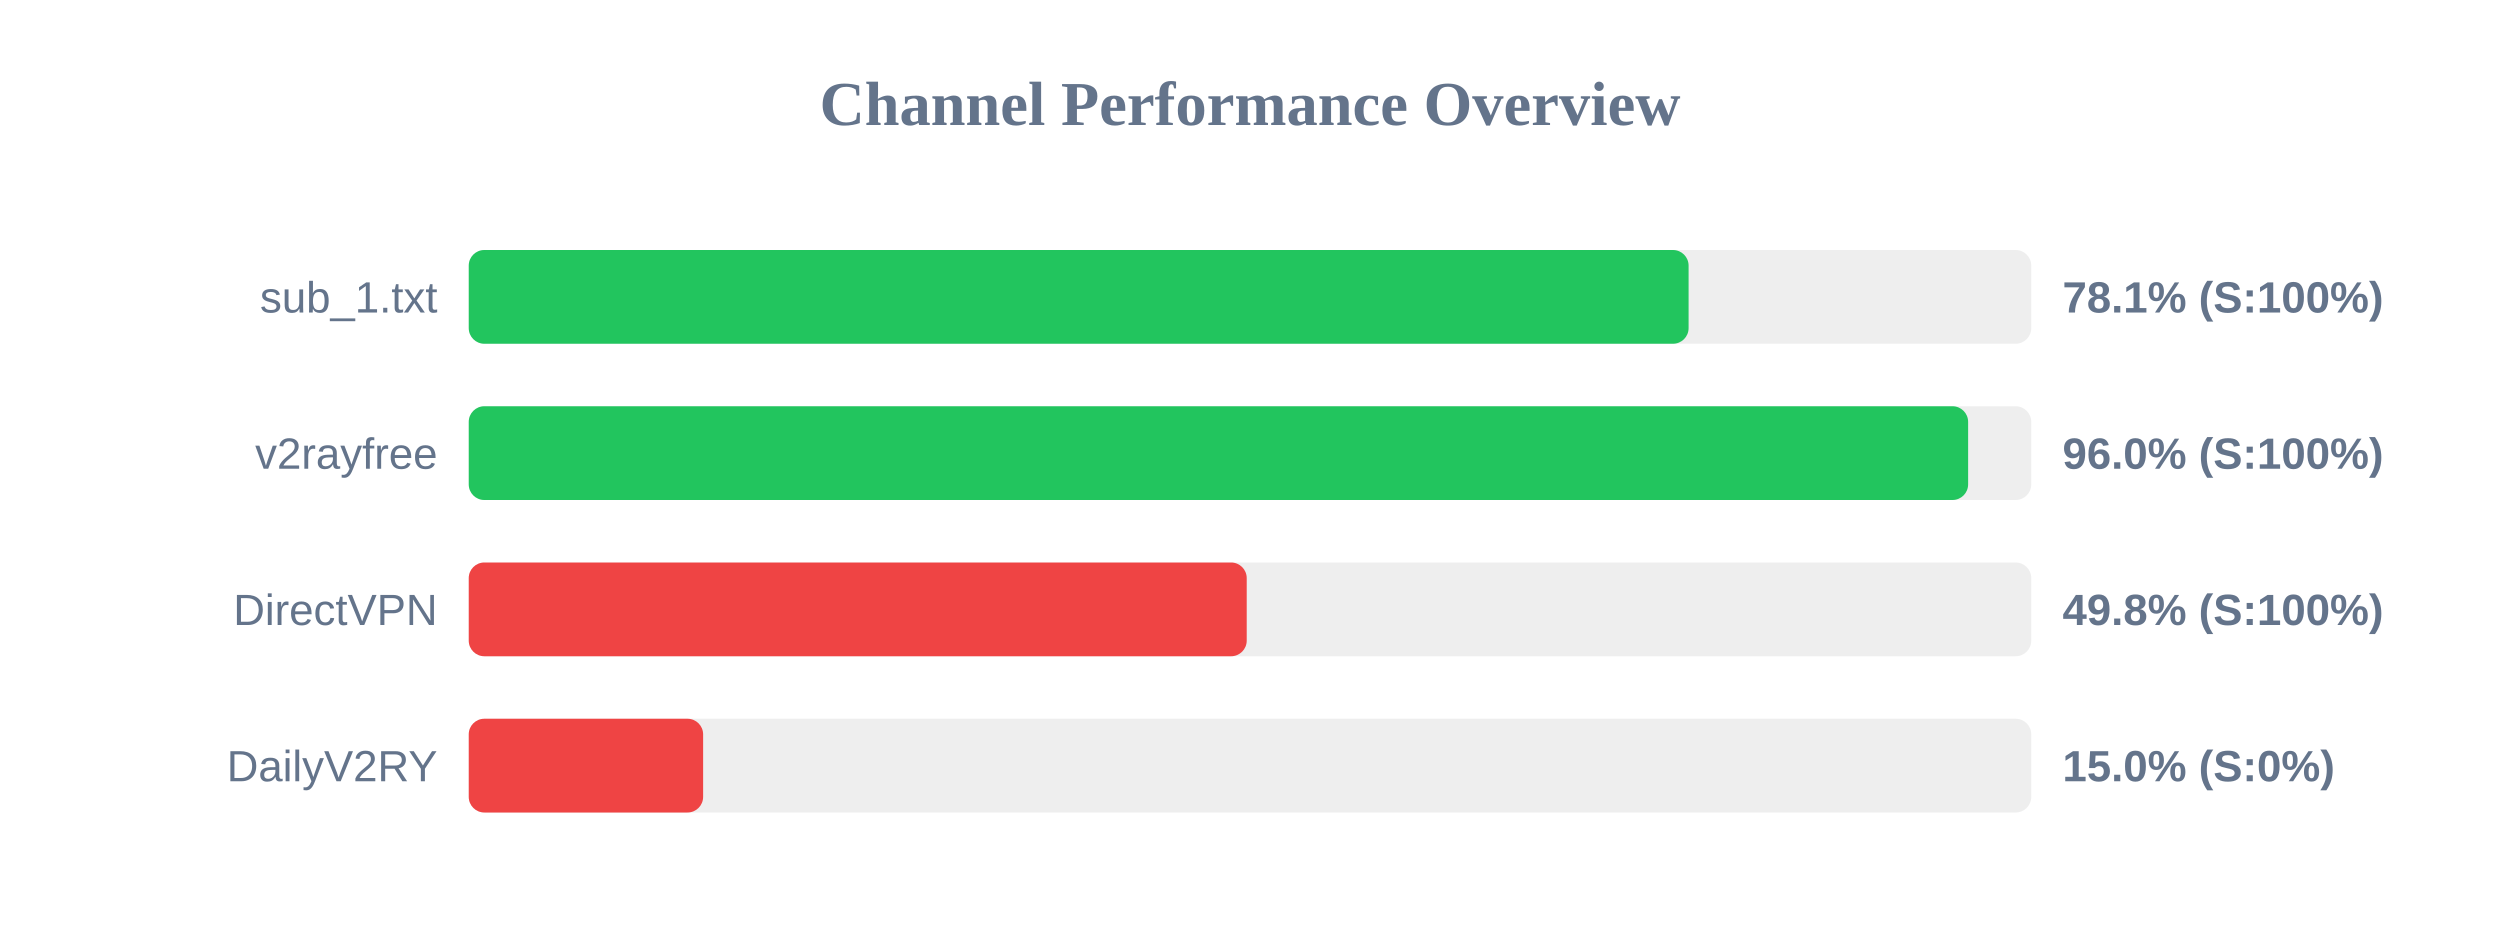
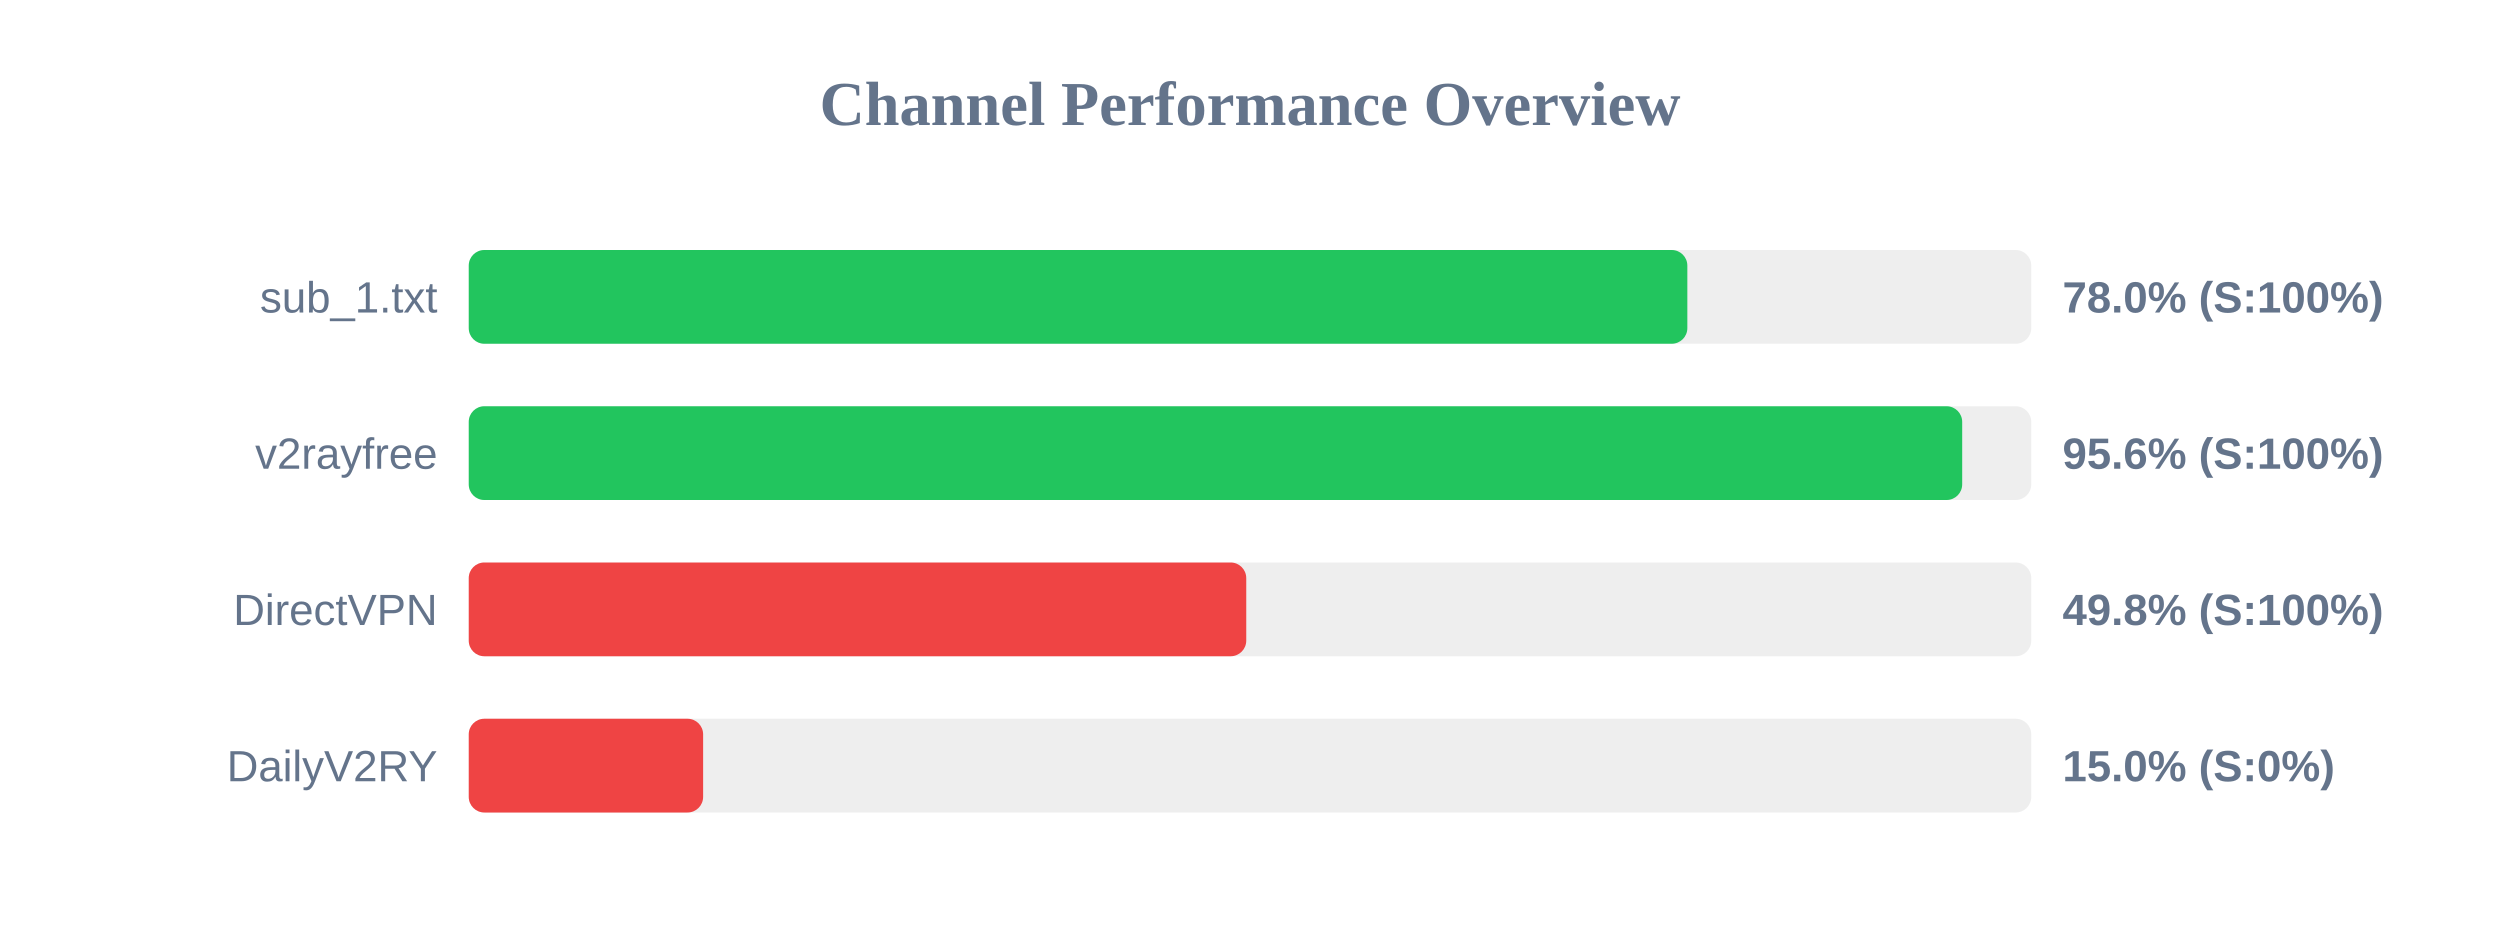
<svg xmlns="http://www.w3.org/2000/svg" width="800" height="300" version="1.1">
  <style>
        .row { font: 14px Arial; fill: #64748b; }
        .score { font: bold 14px Arial; fill: #64748b; }
    </style>
  <text x="400" y="40" text-anchor="middle" font-size="20px" font-weight="bold" fill="#64748b">Channel Performance Overview</text>
  <rect x="150" y="80" width="500" height="30" fill="#eee" rx="5" />
-   <rect x="150" y="80" width="390.35" height="30" fill="#22c55e" rx="5" />
+   <rect x="150" y="80" width="389.95" height="30" fill="#22c55e" rx="5" />
  <text x="140" y="100" text-anchor="end" class="row">sub_1.txt</text>
-   <text x="660" y="100" text-anchor="start" class="score">78.1% (S:100%)</text>
+   <text x="660" y="100" text-anchor="start" class="score">78.0% (S:100%)</text>
  <rect x="150" y="130" width="500" height="30" fill="#eee" rx="5" />
-   <rect x="150" y="130" width="479.8" height="30" fill="#22c55e" rx="5" />
+   <rect x="150" y="130" width="477.9" height="30" fill="#22c55e" rx="5" />
  <text x="140" y="150" text-anchor="end" class="row">v2rayfree</text>
-   <text x="660" y="150" text-anchor="start" class="score">96.0% (S:100%)</text>
+   <text x="660" y="150" text-anchor="start" class="score">95.6% (S:100%)</text>
  <rect x="150" y="180" width="500" height="30" fill="#eee" rx="5" />
-   <rect x="150" y="180" width="248.95" height="30" fill="#ef4444" rx="5" />
+   <rect x="150" y="180" width="248.8" height="30" fill="#ef4444" rx="5" />
  <text x="140" y="200" text-anchor="end" class="row">DirectVPN</text>
  <text x="660" y="200" text-anchor="start" class="score">49.8% (S:100%)</text>
  <rect x="150" y="230" width="500" height="30" fill="#eee" rx="5" />
  <rect x="150" y="230" width="75.0" height="30" fill="#ef4444" rx="5" />
  <text x="140" y="250" text-anchor="end" class="row">DailyV2RY</text>
  <text x="660" y="250" text-anchor="start" class="score">15.0% (S:0%)</text>
</svg>
